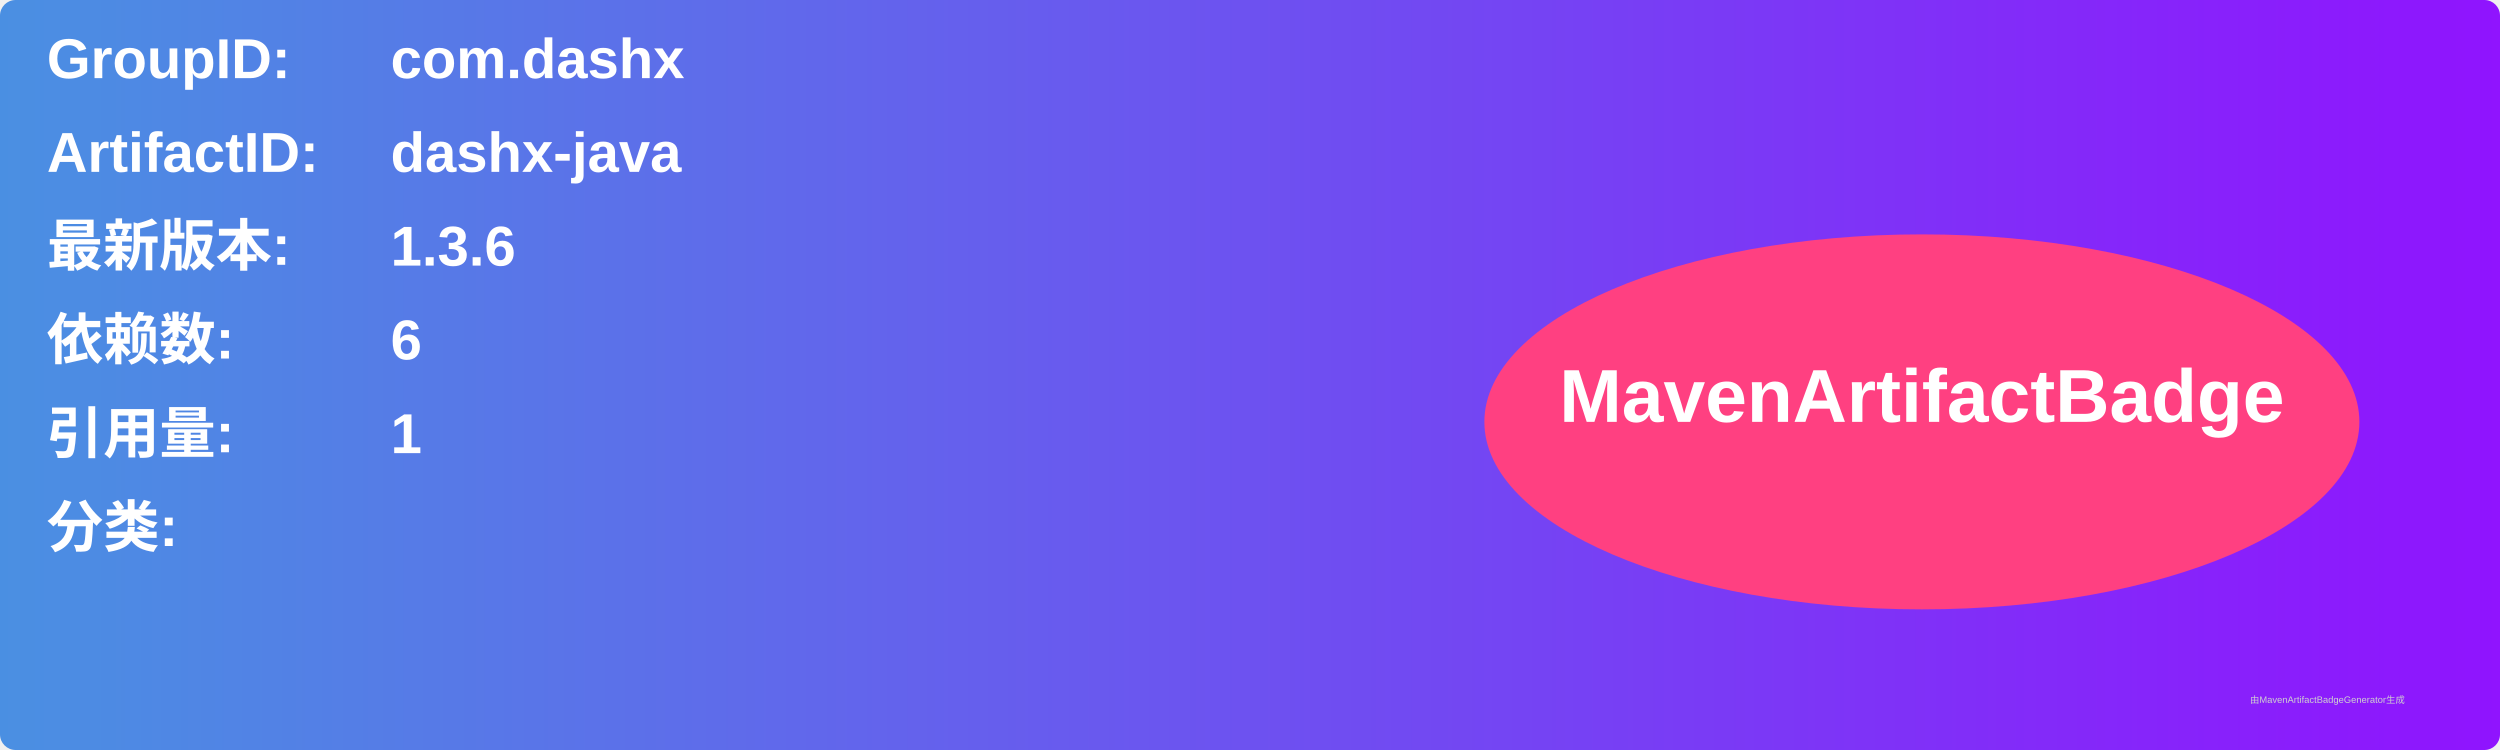
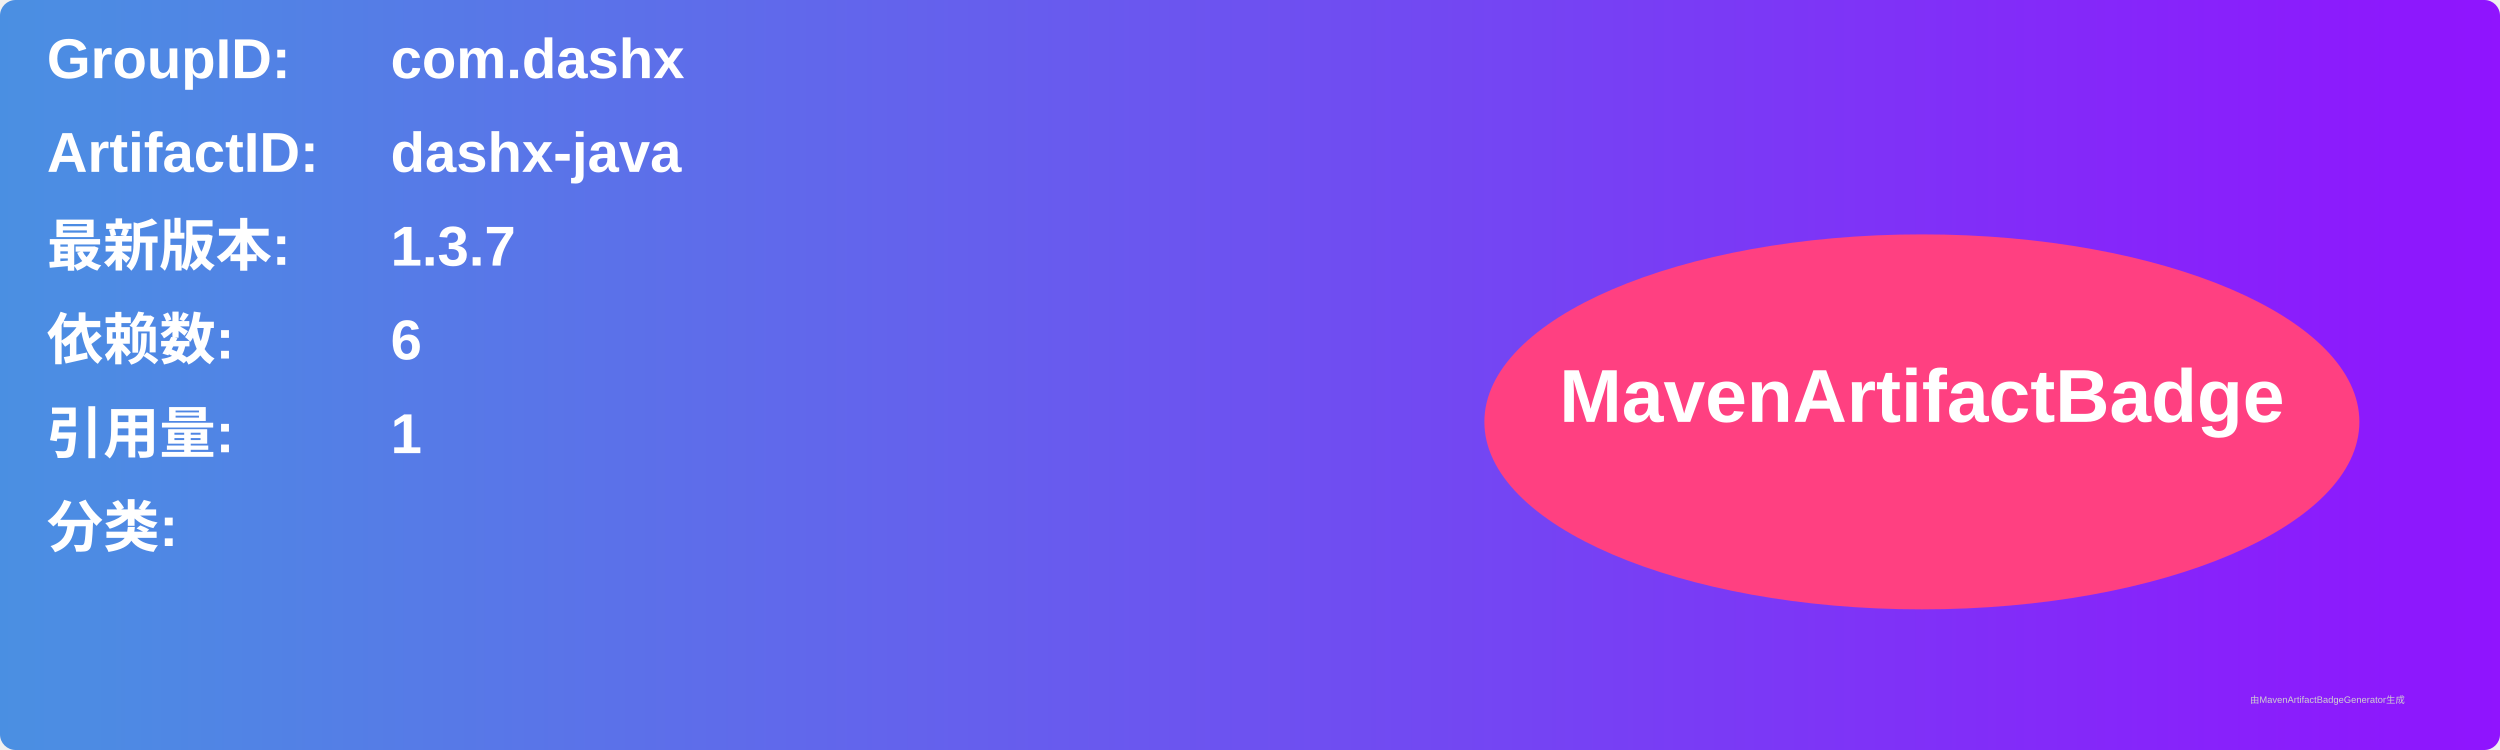
<svg xmlns="http://www.w3.org/2000/svg" width="800" height="240" viewBox="0 0 800 240">
  <linearGradient id="grad" x1="0%" y1="0%" x2="100%" y2="0%">
    <stop offset="0%" stop-color="#4a90e2" />
    <stop offset="100%" stop-color="#9013fe" />
  </linearGradient>
  <rect width="100%" height="100%" rx="5" ry="5" fill="url(#grad)" />
  <g transform="translate(15, 15)">
    <text x="0" y="10" font-family="Arial" font-size="18" fill="white" font-weight="bold" width="260">GroupID:</text>
    <text x="110" y="10" font-family="Arial" font-size="18" fill="white" font-weight="bold" width="460">com.dashx</text>
    <text x="0" y="40" font-family="Arial" font-size="18" fill="white" font-weight="bold" width="260">ArtifactID:</text>
    <text x="110" y="40" font-family="Arial" font-size="18" fill="white" font-weight="bold" width="460">dashx-java</text>
    <text x="0" y="70" font-family="Arial" font-size="18" fill="white" font-weight="bold">最新版本:</text>
    <text x="110" y="70" font-family="Arial" font-size="18" fill="white" font-weight="bold">
-       <tspan font-weight="bold">1.3.6</tspan>
+       <tspan font-weight="bold">1.3.7</tspan>
    </text>
    <text x="0" y="100" font-family="Arial" font-size="18" fill="white" font-weight="bold">依赖数: </text>
    <text x="110" y="100" font-family="Arial" font-size="18" fill="white">
      <tspan font-weight="bold">6</tspan>
    </text>
    <text x="0" y="130" font-family="Arial" font-size="18" fill="white" font-weight="bold">引用量: </text>
    <text x="110" y="130" font-family="Arial" font-size="18" fill="white">
      <tspan font-weight="bold">1</tspan>
    </text>
    <text x="0" y="160" font-family="Arial" font-size="18" fill="white" font-weight="bold">分类:</text>
    <text x="10" y="190" font-family="Arial" font-size="10" fill="white">
      <tspan font-weight="bold" />
    </text>
    <ellipse cx="600" cy="120" rx="140" ry="60" fill="#ff4081" />
    <text x="600" y="120" text-anchor="middle" font-family="Arial" font-size="24" fill="white" font-weight="bold">MavenArtifactBadge</text>
  </g>
  <text x="720" y="225" font-family="Arial" font-size="3" fill="#d0d0d0">由MavenArtifactBadgeGenerator生成</text>
</svg>
